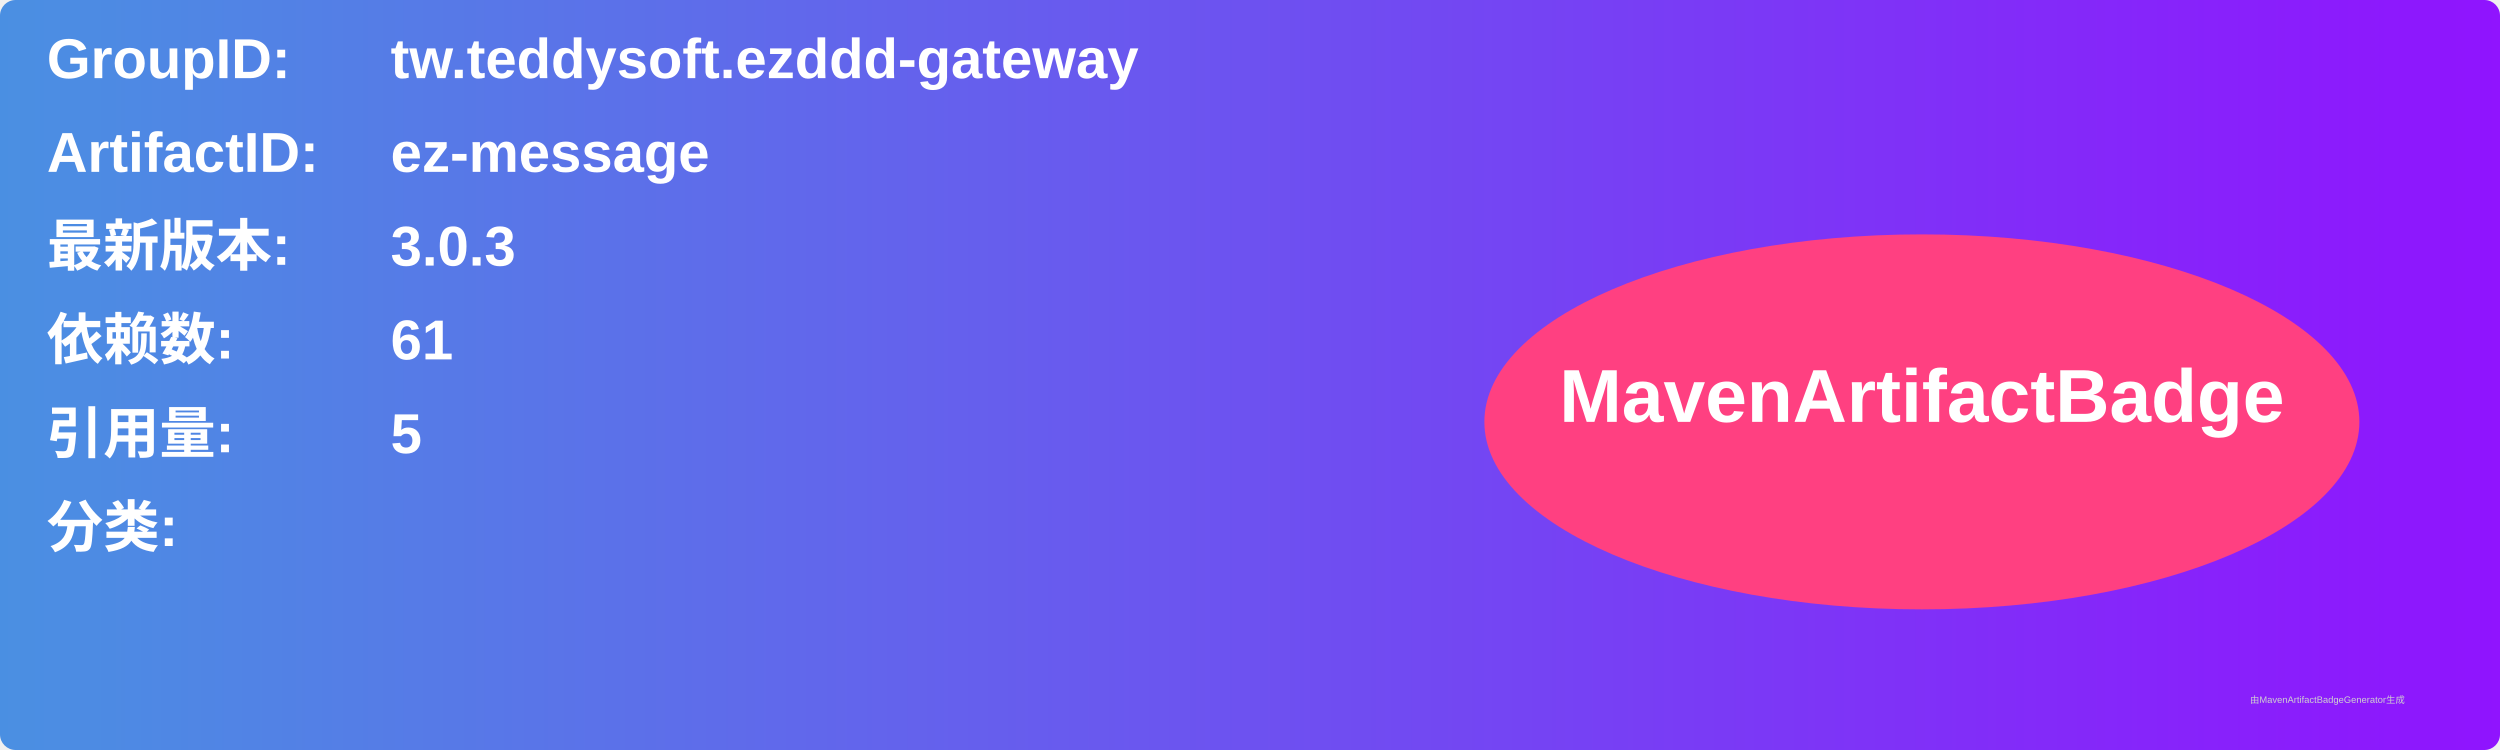
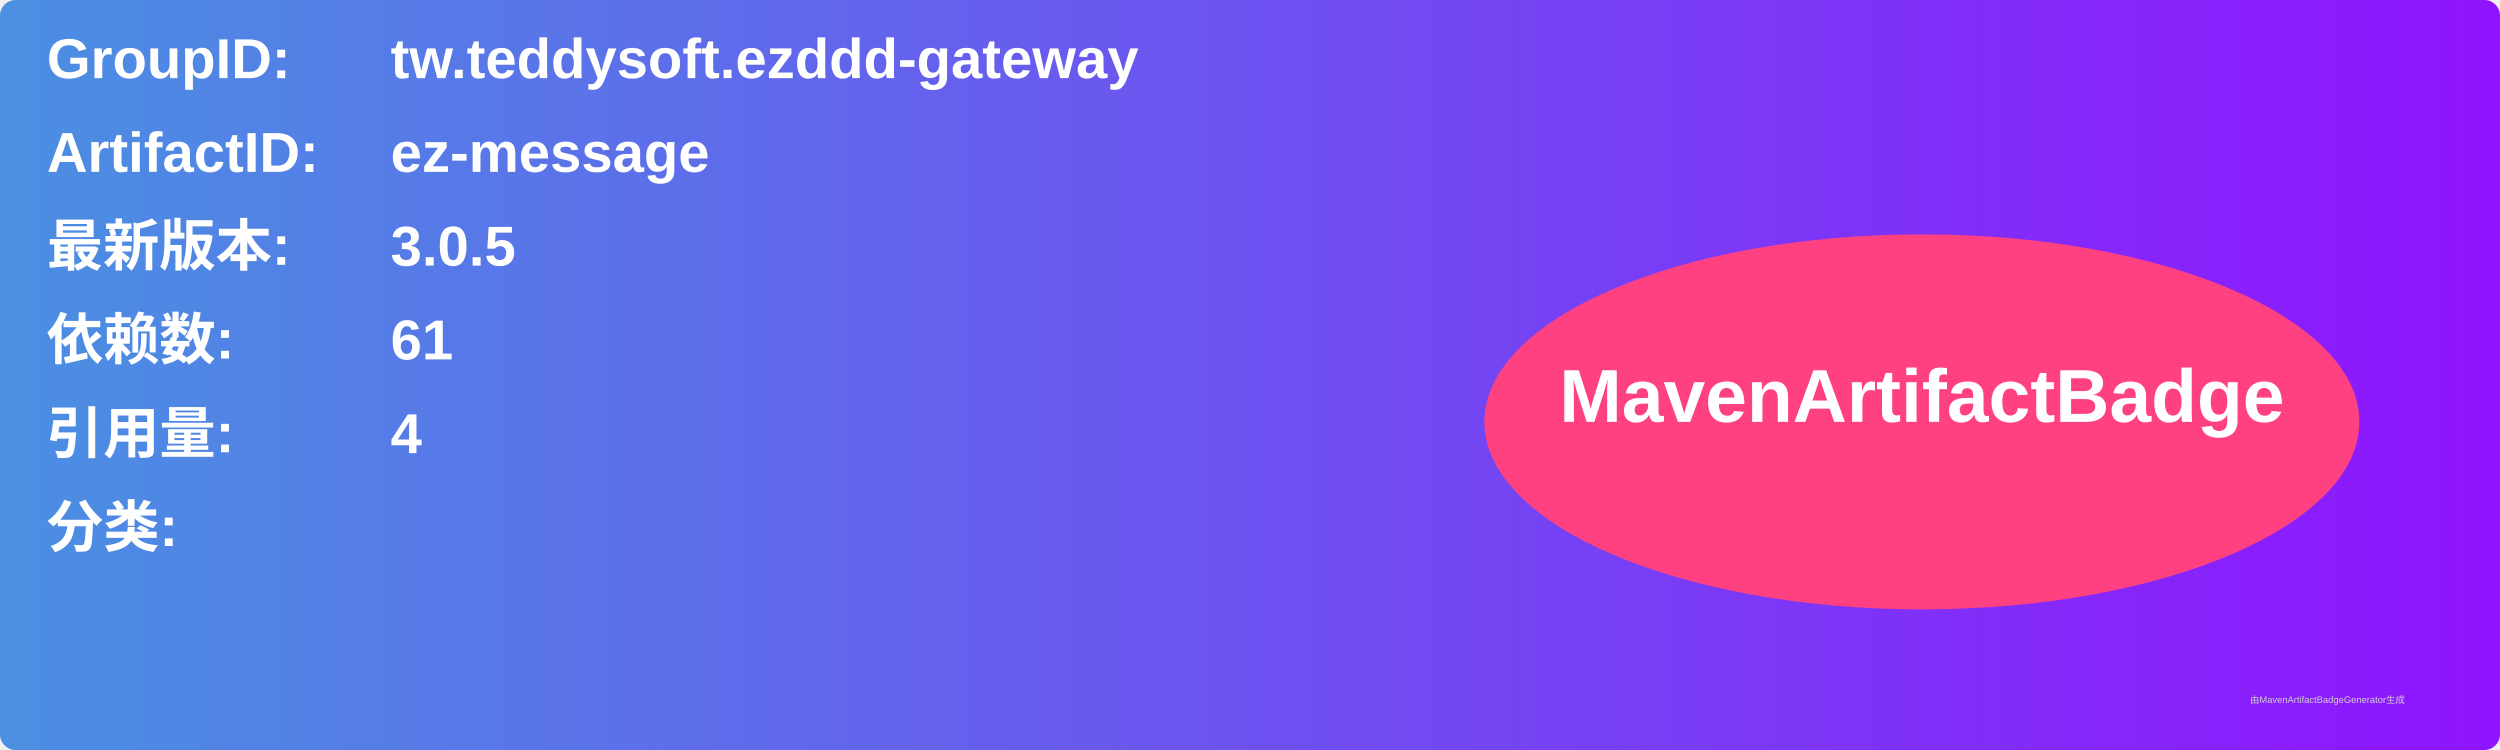
<svg xmlns="http://www.w3.org/2000/svg" width="800" height="240" viewBox="0 0 800 240">
  <linearGradient id="grad" x1="0%" y1="0%" x2="100%" y2="0%">
    <stop offset="0%" stop-color="#4a90e2" />
    <stop offset="100%" stop-color="#9013fe" />
  </linearGradient>
  <rect width="100%" height="100%" rx="5" ry="5" fill="url(#grad)" />
  <g transform="translate(15, 15)">
    <text x="0" y="10" font-family="Arial" font-size="18" fill="white" font-weight="bold" width="260">GroupID:</text>
    <text x="110" y="10" font-family="Arial" font-size="18" fill="white" font-weight="bold" width="460">tw.teddysoft.ezddd-gateway</text>
    <text x="0" y="40" font-family="Arial" font-size="18" fill="white" font-weight="bold" width="260">ArtifactID:</text>
    <text x="110" y="40" font-family="Arial" font-size="18" fill="white" font-weight="bold" width="460">ez-message</text>
    <text x="0" y="70" font-family="Arial" font-size="18" fill="white" font-weight="bold">最新版本:</text>
    <text x="110" y="70" font-family="Arial" font-size="18" fill="white" font-weight="bold">
-       <tspan font-weight="bold">3.0.3</tspan>
+       <tspan font-weight="bold">3.0.5</tspan>
    </text>
    <text x="0" y="100" font-family="Arial" font-size="18" fill="white" font-weight="bold">依赖数: </text>
    <text x="110" y="100" font-family="Arial" font-size="18" fill="white">
      <tspan font-weight="bold">61</tspan>
    </text>
    <text x="0" y="130" font-family="Arial" font-size="18" fill="white" font-weight="bold">引用量: </text>
    <text x="110" y="130" font-family="Arial" font-size="18" fill="white">
-       <tspan font-weight="bold">5</tspan>
+       <tspan font-weight="bold">4</tspan>
    </text>
    <text x="0" y="160" font-family="Arial" font-size="18" fill="white" font-weight="bold">分类:</text>
    <text x="10" y="190" font-family="Arial" font-size="10" fill="white">
      <tspan font-weight="bold" />
    </text>
    <ellipse cx="600" cy="120" rx="140" ry="60" fill="#ff4081" />
    <text x="600" y="120" text-anchor="middle" font-family="Arial" font-size="24" fill="white" font-weight="bold">MavenArtifactBadge</text>
  </g>
  <text x="720" y="225" font-family="Arial" font-size="3" fill="#d0d0d0">由MavenArtifactBadgeGenerator生成</text>
</svg>
